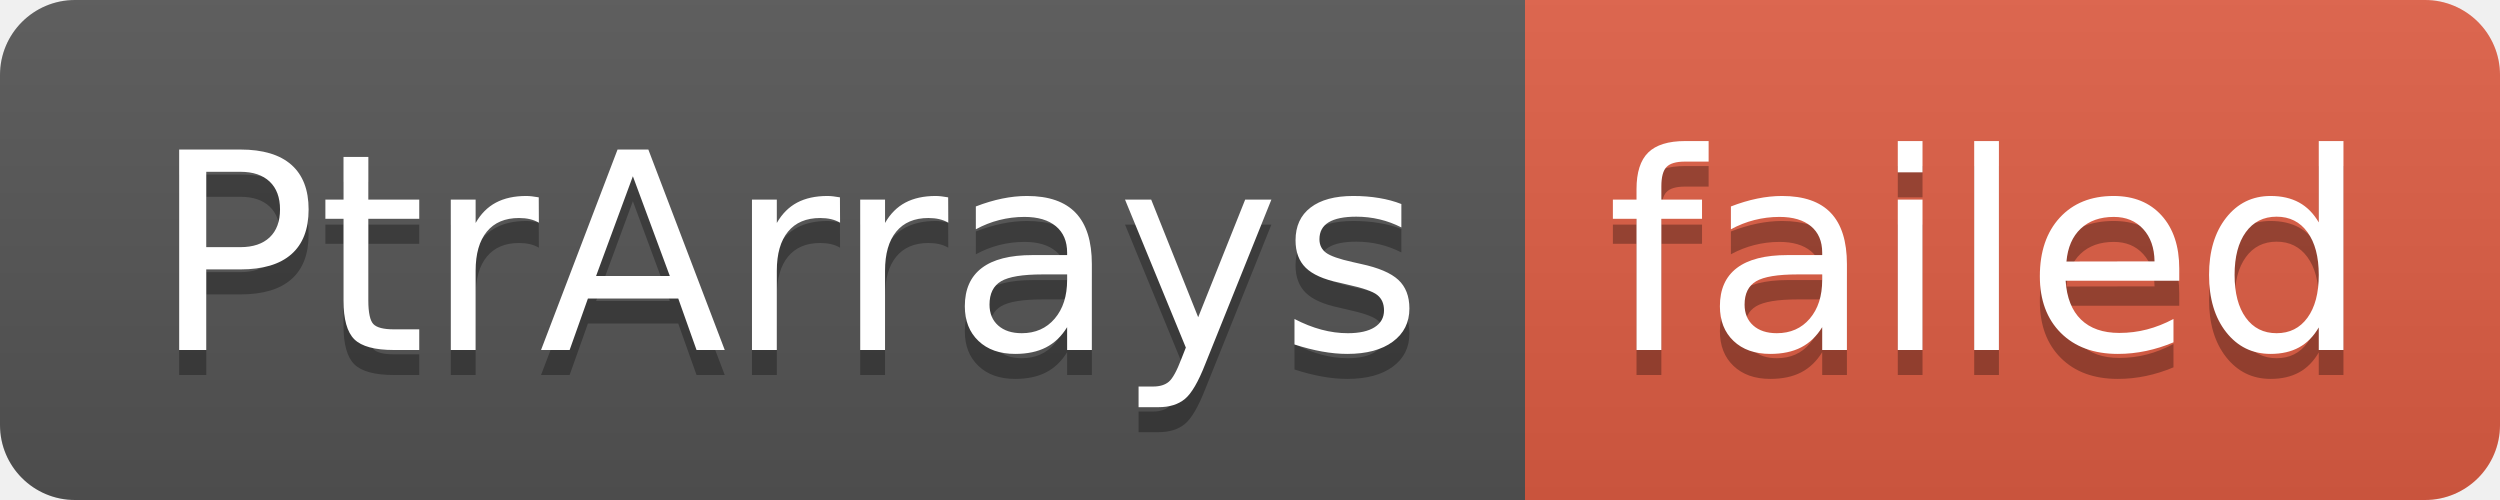
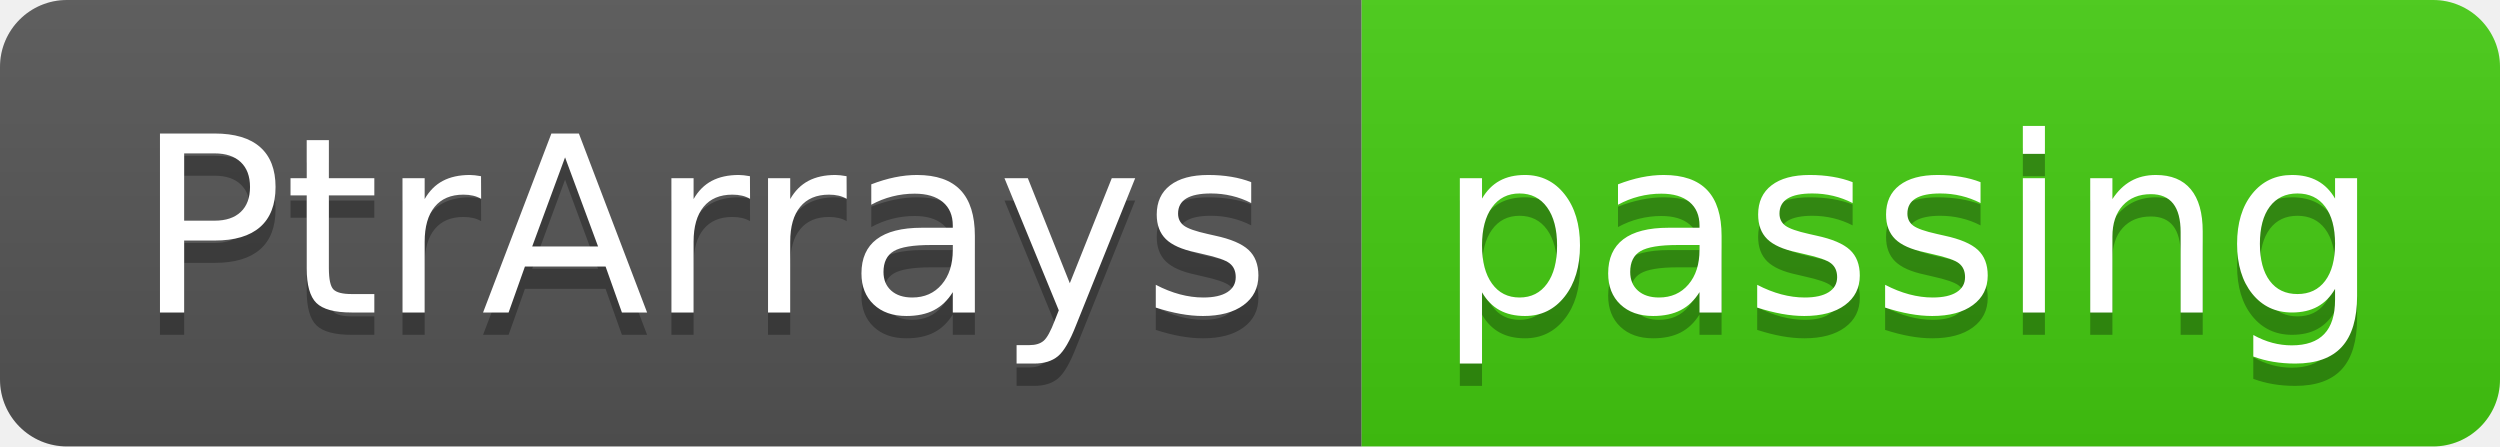
- <svg xmlns="http://www.w3.org/2000/svg" width="100" height="20" role="img" aria-label="PtrArrays: failed">
+ <svg xmlns="http://www.w3.org/2000/svg" width="112" height="20" role="img" aria-label="PtrArrays: passing">
  <linearGradient id="s" x2="0" y2="100%">
    <stop offset="0" stop-color="#bbb" stop-opacity=".1" />
    <stop offset="1" stop-opacity=".1" />
  </linearGradient>
  <clipPath id="r">
-     <rect width="100" height="20" rx="3" fill="#fff" />
+     <rect width="112" height="20" rx="3" fill="#fff" />
  </clipPath>
  <g clip-path="url(#r)">
    <rect width="61" height="20" fill="#555" />
-     <rect x="61" width="39" height="20" fill="#e05d44" />
-     <rect width="100" height="20" fill="url(#s)" />
+     <rect x="61" width="51" height="20" fill="#4c1" />
+     <rect width="112" height="20" fill="url(#s)" />
  </g>
  <g fill="#fff" text-anchor="middle" font-family="Verdana,Geneva,DejaVu Sans,sans-serif" text-rendering="geometricPrecision" font-size="110">
    <text aria-hidden="true" x="315" y="150" fill="#010101" fill-opacity=".3" transform="scale(.1)" textLength="510">PtrArrays</text>
    <text x="315" y="140" transform="scale(.1)" fill="#fff" textLength="510">PtrArrays</text>
-     <text aria-hidden="true" x="795" y="150" fill="#010101" fill-opacity=".3" transform="scale(.1)" textLength="290">failed</text>
-     <text x="795" y="140" transform="scale(.1)" fill="#fff" textLength="290">failed</text>
+     <text aria-hidden="true" x="855" y="150" fill="#010101" fill-opacity=".3" transform="scale(.1)" textLength="410">passing</text>
+     <text x="855" y="140" transform="scale(.1)" fill="#fff" textLength="410">passing</text>
  </g>
</svg>
